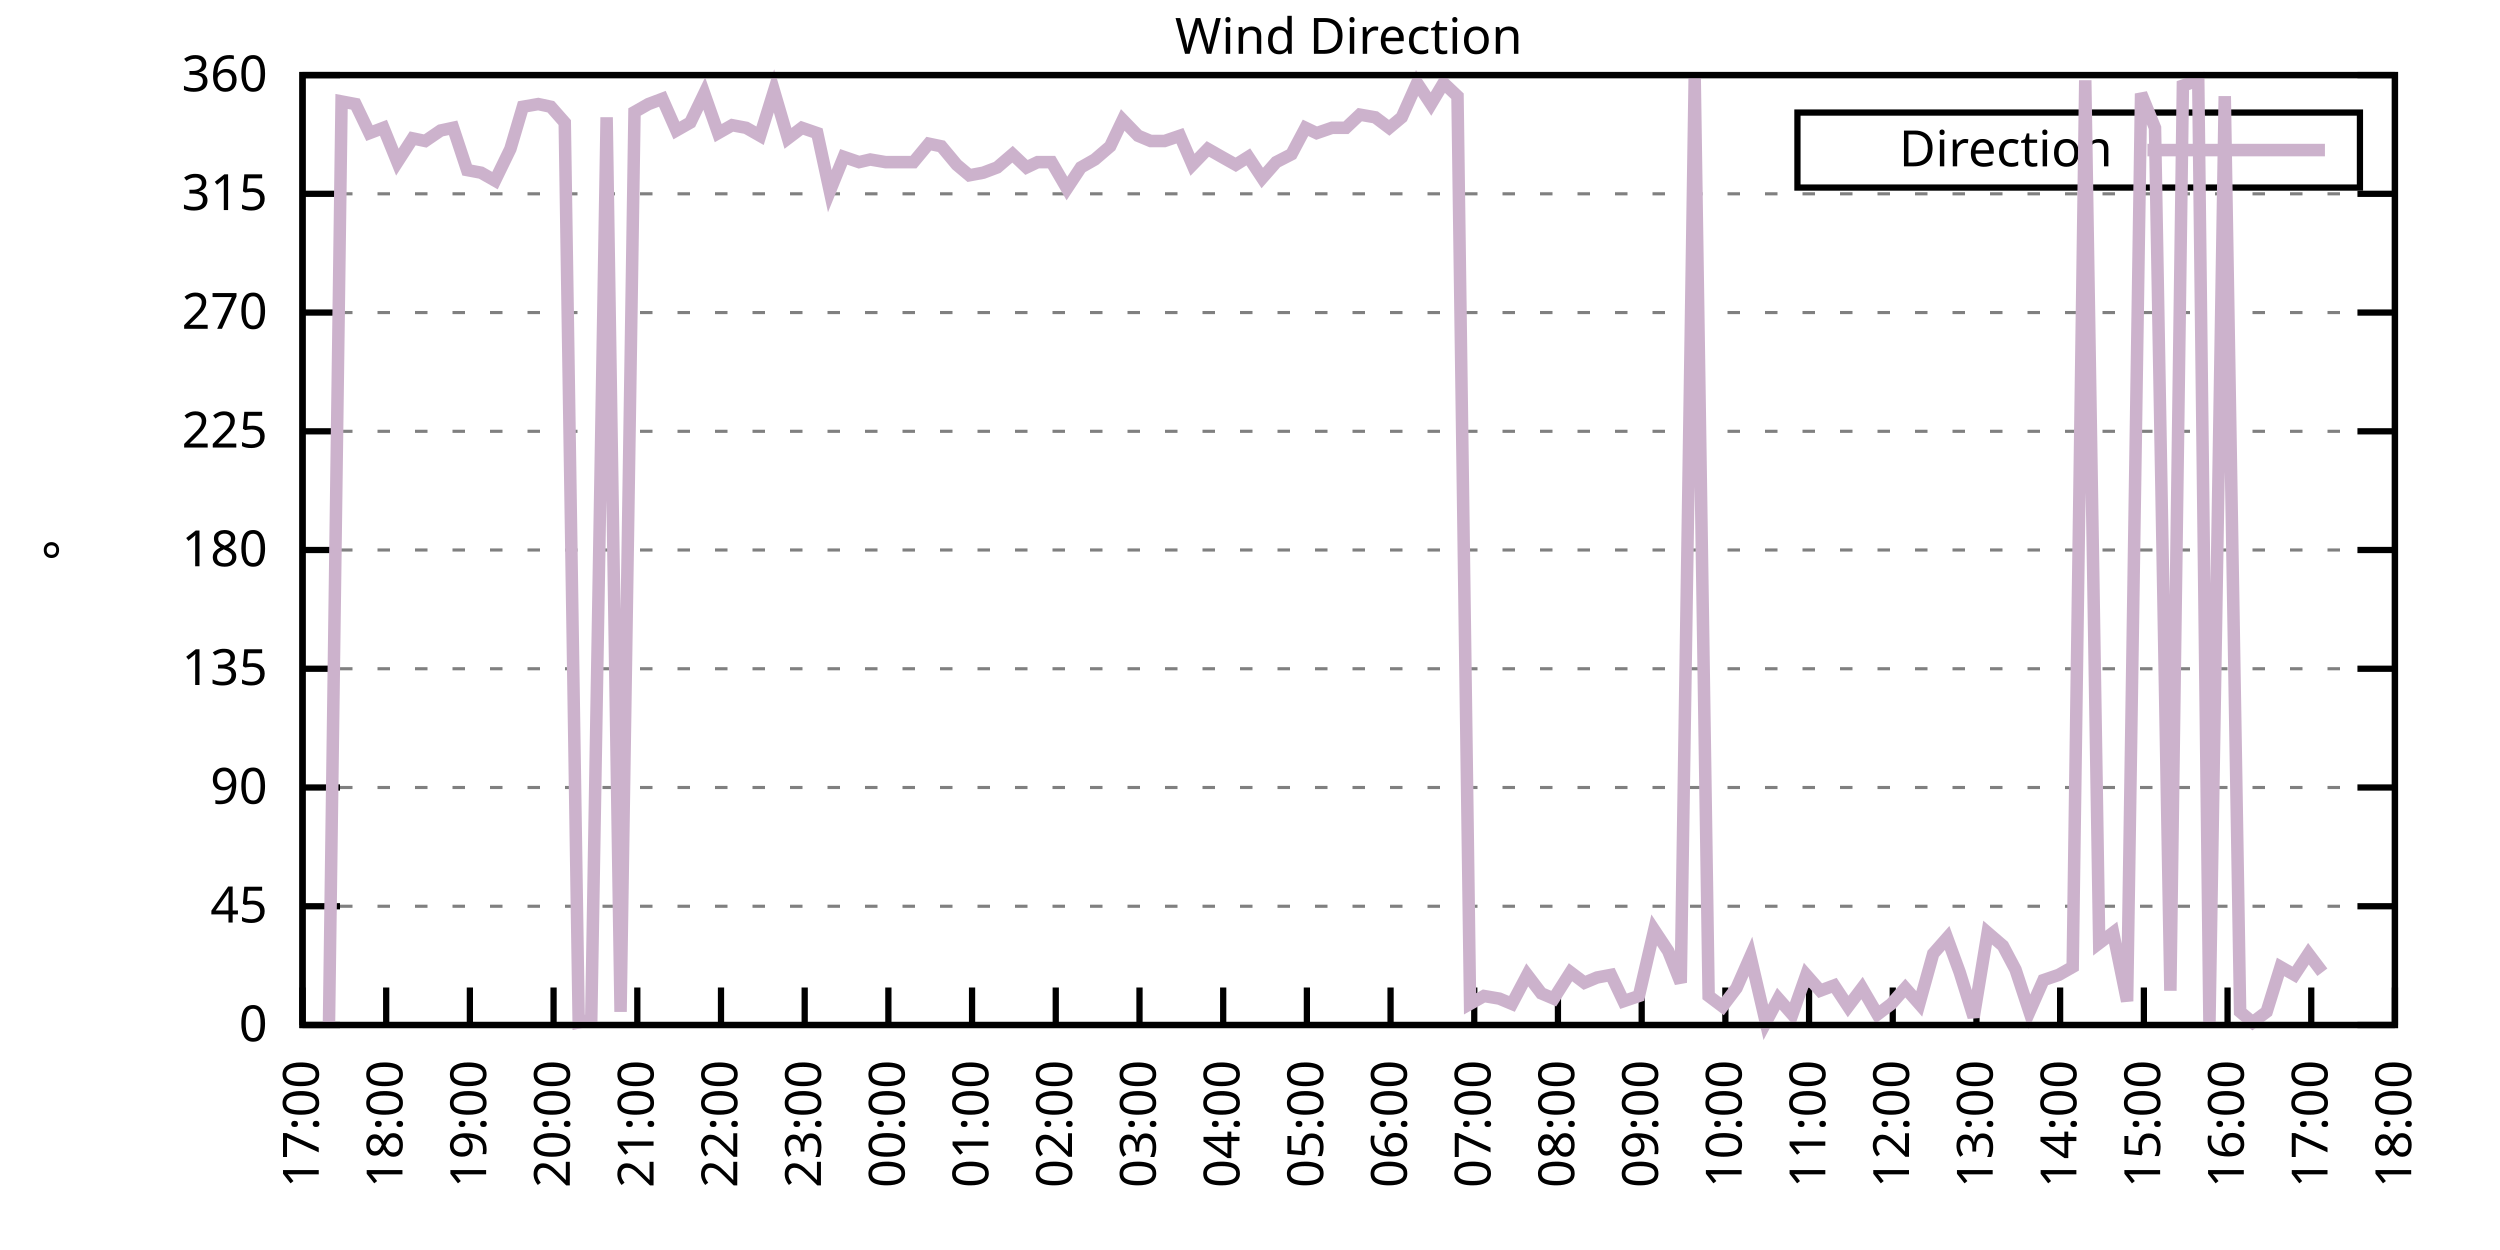
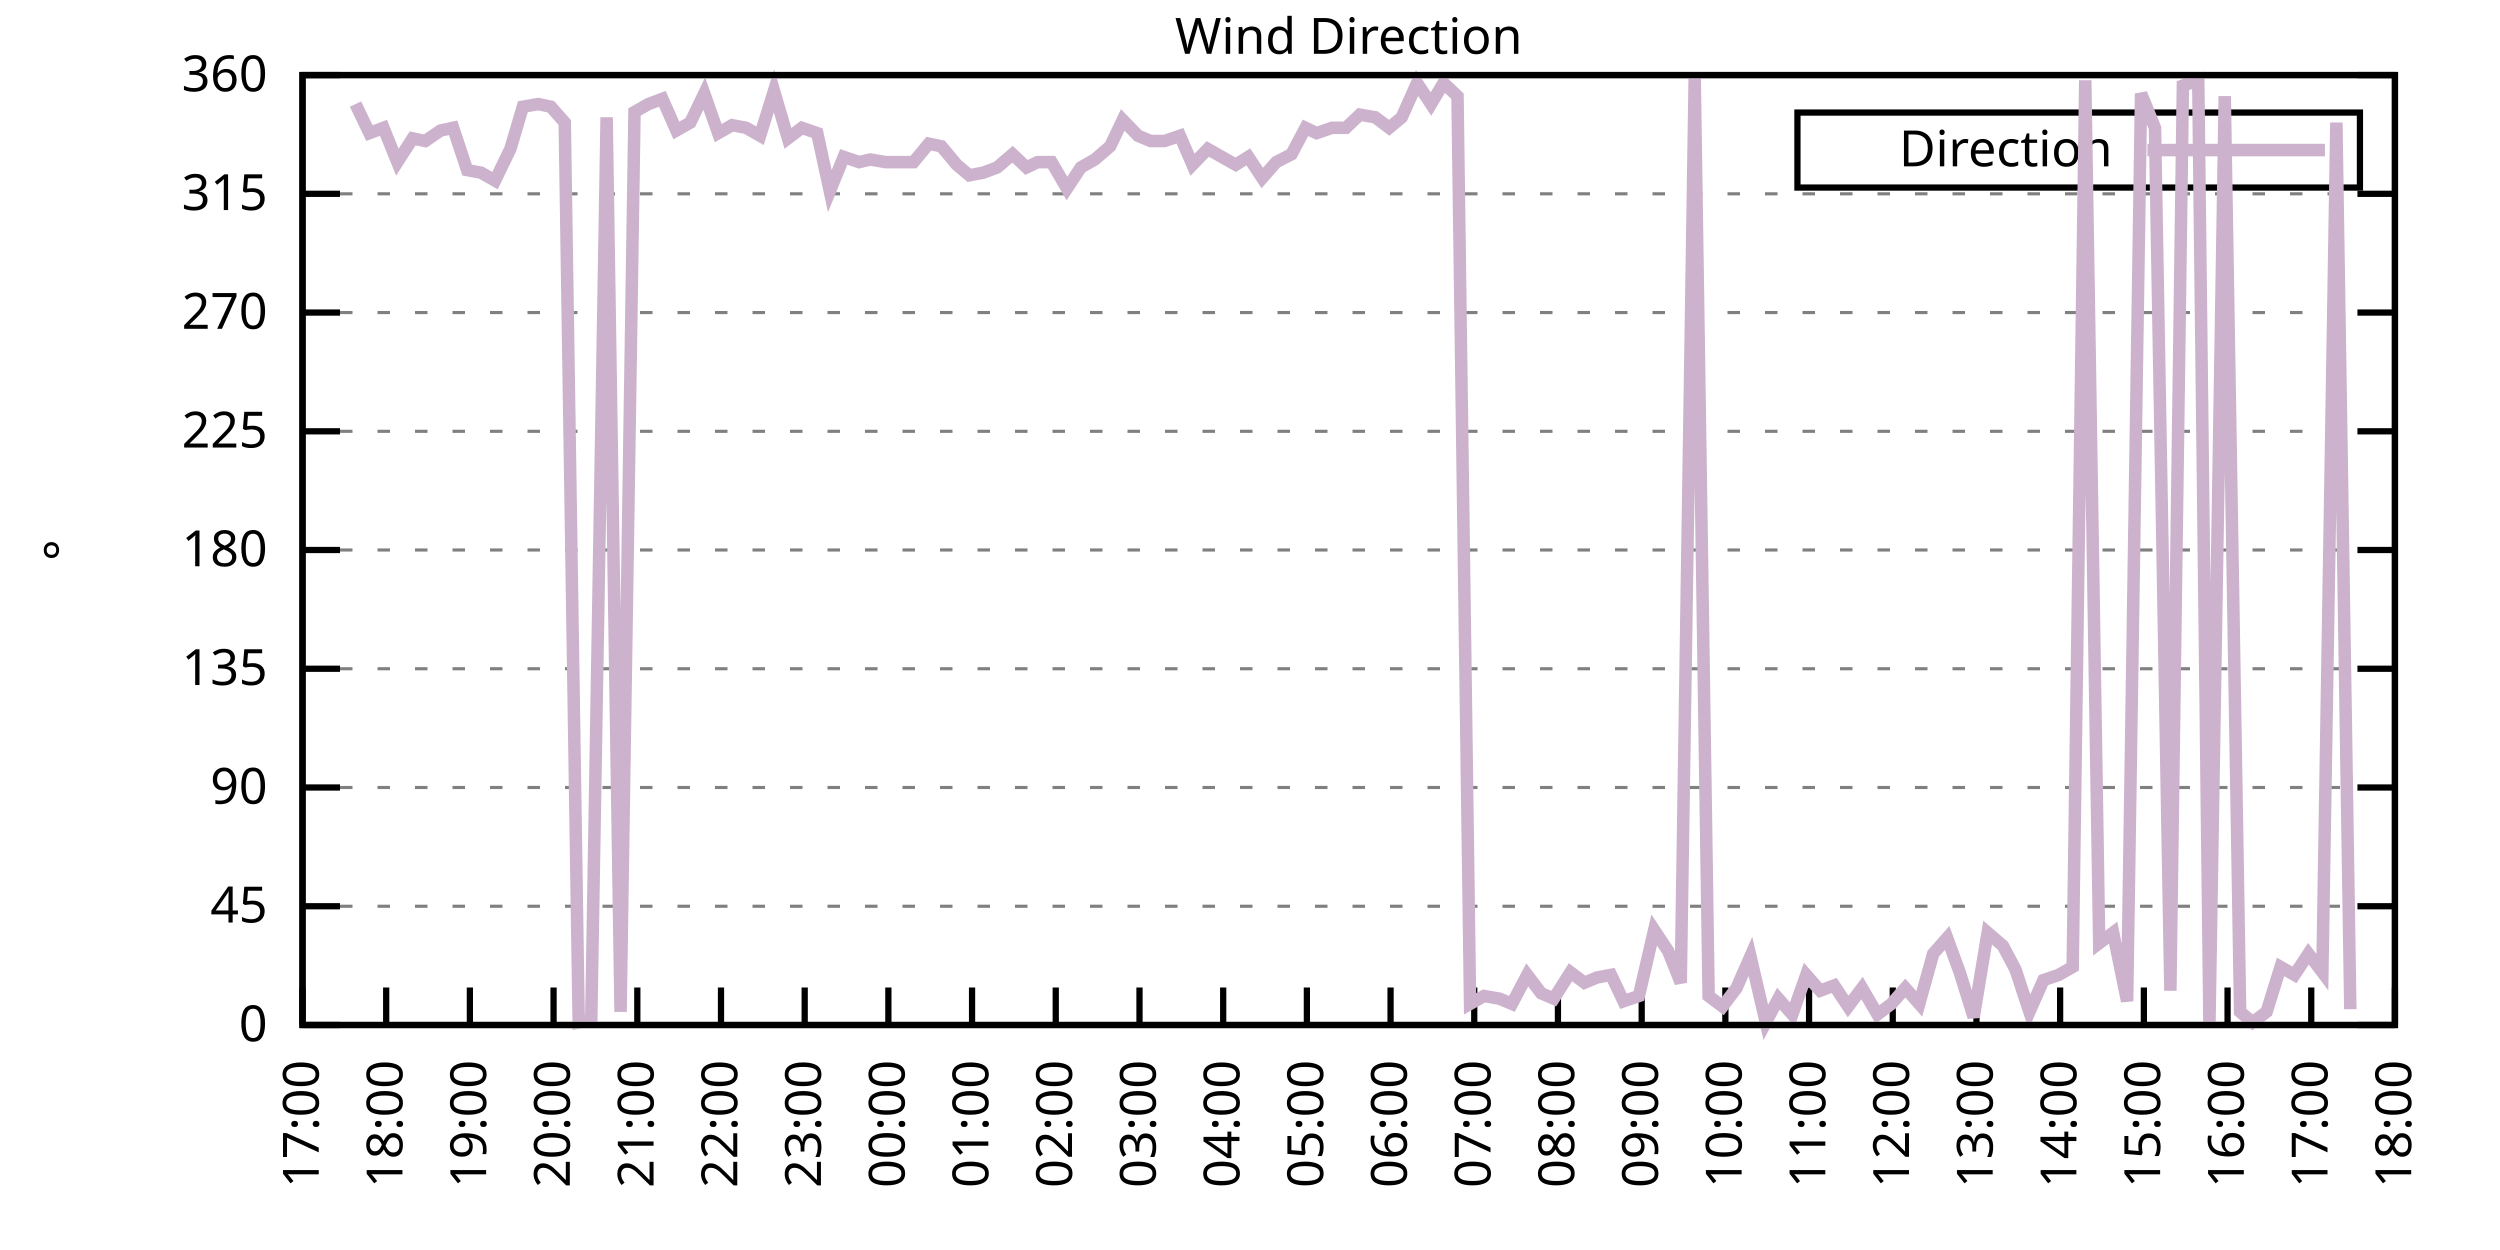
<svg xmlns="http://www.w3.org/2000/svg" xmlns:xlink="http://www.w3.org/1999/xlink" width="400" height="200" viewBox="0 0 400 200">
  <g id="gnuplot_canvas">
    <rect x="0" y="0" width="400" height="200" fill="none" />
    <defs>
      <circle id="gpDot" r="0.5" stroke-width="0.5" stroke="currentColor" />
      <path id="gpPt0" stroke-width="0.333" stroke="currentColor" d="M-1,0 h2 M0,-1 v2" />
      <path id="gpPt1" stroke-width="0.333" stroke="currentColor" d="M-1,-1 L1,1 M1,-1 L-1,1" />
      <path id="gpPt2" stroke-width="0.333" stroke="currentColor" d="M-1,0 L1,0 M0,-1 L0,1 M-1,-1 L1,1 M-1,1 L1,-1" />
      <rect id="gpPt3" stroke-width="0.333" stroke="currentColor" x="-1" y="-1" width="2" height="2" />
      <rect id="gpPt4" stroke-width="0.333" stroke="currentColor" fill="currentColor" x="-1" y="-1" width="2" height="2" />
      <circle id="gpPt5" stroke-width="0.333" stroke="currentColor" cx="0" cy="0" r="1" />
      <use xlink:href="#gpPt5" id="gpPt6" fill="currentColor" stroke="none" />
      <path id="gpPt7" stroke-width="0.333" stroke="currentColor" d="M0,-1.33 L-1.33,0.67 L1.33,0.67 z" />
      <use xlink:href="#gpPt7" id="gpPt8" fill="currentColor" stroke="none" />
      <use xlink:href="#gpPt7" id="gpPt9" stroke="currentColor" transform="rotate(180)" />
      <use xlink:href="#gpPt9" id="gpPt10" fill="currentColor" stroke="none" />
      <use xlink:href="#gpPt3" id="gpPt11" stroke="currentColor" transform="rotate(45)" />
      <use xlink:href="#gpPt11" id="gpPt12" fill="currentColor" stroke="none" />
      <path id="gpPt13" stroke-width="0.333" stroke="currentColor" d="M0,1.330 L1.265,0.411 L0.782,-1.067 L-0.782,-1.076 L-1.265,0.411 z" />
      <use xlink:href="#gpPt13" id="gpPt14" fill="currentColor" stroke="none" />
      <filter id="textbox" filterUnits="objectBoundingBox" x="0" y="0" height="1" width="1">
        <feFlood flood-color="white" flood-opacity="1" result="bgnd" />
        <feComposite in="SourceGraphic" in2="bgnd" operator="atop" />
      </filter>
      <filter id="greybox" filterUnits="objectBoundingBox" x="0" y="0" height="1" width="1">
        <feFlood flood-color="lightgrey" flood-opacity="1" result="grey" />
        <feComposite in="SourceGraphic" in2="grey" operator="atop" />
      </filter>
    </defs>
    <g fill="none" color="white" stroke="currentColor" stroke-width="1.00" stroke-linecap="butt" stroke-linejoin="miter">
</g>
    <g fill="none" color="black" stroke="currentColor" stroke-width="1.00" stroke-linecap="butt" stroke-linejoin="miter">
      <g stroke="none" shape-rendering="crispEdges">
        <polygon fill="rgb(255, 255, 255)" points="48.40,164.00 383.18,164.00 383.18,12.02 48.40,12.02 " />
      </g>
    </g>
    <g fill="none" color="black" stroke="currentColor" stroke-width="1.00" stroke-linecap="butt" stroke-linejoin="miter">
</g>
    <g fill="none" color="black" stroke="black" stroke-width="0.50" stroke-linecap="butt" stroke-linejoin="miter">
</g>
    <g fill="none" color="gray" stroke="currentColor" stroke-width="0.50" stroke-linecap="butt" stroke-linejoin="miter">
      <path stroke="gray" stroke-dasharray="2,4" class="gridline" d="M48.40,164.00 L383.19,164.00  " />
    </g>
    <g fill="none" color="gray" stroke="gray" stroke-width="1.00" stroke-linecap="butt" stroke-linejoin="miter">
</g>
    <g fill="none" color="black" stroke="currentColor" stroke-width="1.00" stroke-linecap="butt" stroke-linejoin="miter">
      <path stroke="black" d="M48.40,164.00 L54.40,164.00 M383.19,164.00 L377.19,164.00  " />
      <g transform="translate(42.80,166.60)" stroke="none" fill="black" font-family="Sans" font-size="8.00" text-anchor="end">
        <text>
          <tspan font-family="Sans"> 0</tspan>
        </text>
      </g>
    </g>
    <g fill="none" color="black" stroke="currentColor" stroke-width="1.00" stroke-linecap="butt" stroke-linejoin="miter">
</g>
    <g fill="none" color="black" stroke="black" stroke-width="0.50" stroke-linecap="butt" stroke-linejoin="miter">
</g>
    <g fill="none" color="gray" stroke="currentColor" stroke-width="0.50" stroke-linecap="butt" stroke-linejoin="miter">
      <path stroke="gray" stroke-dasharray="2,4" class="gridline" d="M48.40,145.00 L383.19,145.00  " />
    </g>
    <g fill="none" color="gray" stroke="gray" stroke-width="1.00" stroke-linecap="butt" stroke-linejoin="miter">
</g>
    <g fill="none" color="black" stroke="currentColor" stroke-width="1.00" stroke-linecap="butt" stroke-linejoin="miter">
      <path stroke="black" d="M48.40,145.00 L54.40,145.00 M383.19,145.00 L377.19,145.00  " />
      <g transform="translate(42.80,147.60)" stroke="none" fill="black" font-family="Sans" font-size="8.00" text-anchor="end">
        <text>
          <tspan font-family="Sans"> 45</tspan>
        </text>
      </g>
    </g>
    <g fill="none" color="black" stroke="currentColor" stroke-width="1.00" stroke-linecap="butt" stroke-linejoin="miter">
</g>
    <g fill="none" color="black" stroke="black" stroke-width="0.50" stroke-linecap="butt" stroke-linejoin="miter">
</g>
    <g fill="none" color="gray" stroke="currentColor" stroke-width="0.50" stroke-linecap="butt" stroke-linejoin="miter">
      <path stroke="gray" stroke-dasharray="2,4" class="gridline" d="M48.40,126.00 L383.19,126.00  " />
    </g>
    <g fill="none" color="gray" stroke="gray" stroke-width="1.00" stroke-linecap="butt" stroke-linejoin="miter">
</g>
    <g fill="none" color="black" stroke="currentColor" stroke-width="1.00" stroke-linecap="butt" stroke-linejoin="miter">
      <path stroke="black" d="M48.40,126.00 L54.40,126.00 M383.19,126.00 L377.19,126.00  " />
      <g transform="translate(42.80,128.60)" stroke="none" fill="black" font-family="Sans" font-size="8.00" text-anchor="end">
        <text>
          <tspan font-family="Sans"> 90</tspan>
        </text>
      </g>
    </g>
    <g fill="none" color="black" stroke="currentColor" stroke-width="1.00" stroke-linecap="butt" stroke-linejoin="miter">
</g>
    <g fill="none" color="black" stroke="black" stroke-width="0.50" stroke-linecap="butt" stroke-linejoin="miter">
</g>
    <g fill="none" color="gray" stroke="currentColor" stroke-width="0.50" stroke-linecap="butt" stroke-linejoin="miter">
      <path stroke="gray" stroke-dasharray="2,4" class="gridline" d="M48.40,107.00 L383.19,107.00  " />
    </g>
    <g fill="none" color="gray" stroke="gray" stroke-width="1.00" stroke-linecap="butt" stroke-linejoin="miter">
</g>
    <g fill="none" color="black" stroke="currentColor" stroke-width="1.00" stroke-linecap="butt" stroke-linejoin="miter">
      <path stroke="black" d="M48.40,107.00 L54.40,107.00 M383.19,107.00 L377.19,107.00  " />
      <g transform="translate(42.80,109.60)" stroke="none" fill="black" font-family="Sans" font-size="8.00" text-anchor="end">
        <text>
          <tspan font-family="Sans"> 135</tspan>
        </text>
      </g>
    </g>
    <g fill="none" color="black" stroke="currentColor" stroke-width="1.00" stroke-linecap="butt" stroke-linejoin="miter">
</g>
    <g fill="none" color="black" stroke="black" stroke-width="0.50" stroke-linecap="butt" stroke-linejoin="miter">
</g>
    <g fill="none" color="gray" stroke="currentColor" stroke-width="0.50" stroke-linecap="butt" stroke-linejoin="miter">
      <path stroke="gray" stroke-dasharray="2,4" class="gridline" d="M48.40,88.00 L383.19,88.00  " />
    </g>
    <g fill="none" color="gray" stroke="gray" stroke-width="1.00" stroke-linecap="butt" stroke-linejoin="miter">
</g>
    <g fill="none" color="black" stroke="currentColor" stroke-width="1.00" stroke-linecap="butt" stroke-linejoin="miter">
      <path stroke="black" d="M48.40,88.00 L54.40,88.00 M383.19,88.00 L377.19,88.00  " />
      <g transform="translate(42.80,90.60)" stroke="none" fill="black" font-family="Sans" font-size="8.00" text-anchor="end">
        <text>
          <tspan font-family="Sans"> 180</tspan>
        </text>
      </g>
    </g>
    <g fill="none" color="black" stroke="currentColor" stroke-width="1.00" stroke-linecap="butt" stroke-linejoin="miter">
</g>
    <g fill="none" color="black" stroke="black" stroke-width="0.50" stroke-linecap="butt" stroke-linejoin="miter">
</g>
    <g fill="none" color="gray" stroke="currentColor" stroke-width="0.50" stroke-linecap="butt" stroke-linejoin="miter">
      <path stroke="gray" stroke-dasharray="2,4" class="gridline" d="M48.40,69.01 L383.19,69.01  " />
    </g>
    <g fill="none" color="gray" stroke="gray" stroke-width="1.00" stroke-linecap="butt" stroke-linejoin="miter">
</g>
    <g fill="none" color="black" stroke="currentColor" stroke-width="1.00" stroke-linecap="butt" stroke-linejoin="miter">
      <path stroke="black" d="M48.40,69.01 L54.40,69.01 M383.19,69.01 L377.19,69.01  " />
      <g transform="translate(42.80,71.61)" stroke="none" fill="black" font-family="Sans" font-size="8.00" text-anchor="end">
        <text>
          <tspan font-family="Sans"> 225</tspan>
        </text>
      </g>
    </g>
    <g fill="none" color="black" stroke="currentColor" stroke-width="1.00" stroke-linecap="butt" stroke-linejoin="miter">
</g>
    <g fill="none" color="black" stroke="black" stroke-width="0.50" stroke-linecap="butt" stroke-linejoin="miter">
</g>
    <g fill="none" color="gray" stroke="currentColor" stroke-width="0.50" stroke-linecap="butt" stroke-linejoin="miter">
      <path stroke="gray" stroke-dasharray="2,4" class="gridline" d="M48.40,50.01 L383.19,50.01  " />
    </g>
    <g fill="none" color="gray" stroke="gray" stroke-width="1.00" stroke-linecap="butt" stroke-linejoin="miter">
</g>
    <g fill="none" color="black" stroke="currentColor" stroke-width="1.00" stroke-linecap="butt" stroke-linejoin="miter">
      <path stroke="black" d="M48.40,50.01 L54.40,50.01 M383.19,50.01 L377.19,50.01  " />
      <g transform="translate(42.80,52.61)" stroke="none" fill="black" font-family="Sans" font-size="8.00" text-anchor="end">
        <text>
          <tspan font-family="Sans"> 270</tspan>
        </text>
      </g>
    </g>
    <g fill="none" color="black" stroke="currentColor" stroke-width="1.00" stroke-linecap="butt" stroke-linejoin="miter">
</g>
    <g fill="none" color="black" stroke="black" stroke-width="0.50" stroke-linecap="butt" stroke-linejoin="miter">
</g>
    <g fill="none" color="gray" stroke="currentColor" stroke-width="0.50" stroke-linecap="butt" stroke-linejoin="miter">
      <path stroke="gray" stroke-dasharray="2,4" class="gridline" d="M48.40,31.01 L383.19,31.01  " />
    </g>
    <g fill="none" color="gray" stroke="gray" stroke-width="1.00" stroke-linecap="butt" stroke-linejoin="miter">
</g>
    <g fill="none" color="black" stroke="currentColor" stroke-width="1.00" stroke-linecap="butt" stroke-linejoin="miter">
      <path stroke="black" d="M48.40,31.01 L54.40,31.01 M383.19,31.01 L377.19,31.01  " />
      <g transform="translate(42.80,33.61)" stroke="none" fill="black" font-family="Sans" font-size="8.00" text-anchor="end">
        <text>
          <tspan font-family="Sans"> 315</tspan>
        </text>
      </g>
    </g>
    <g fill="none" color="black" stroke="currentColor" stroke-width="1.00" stroke-linecap="butt" stroke-linejoin="miter">
</g>
    <g fill="none" color="black" stroke="black" stroke-width="0.50" stroke-linecap="butt" stroke-linejoin="miter">
</g>
    <g fill="none" color="gray" stroke="currentColor" stroke-width="0.50" stroke-linecap="butt" stroke-linejoin="miter">
      <path stroke="gray" stroke-dasharray="2,4" class="gridline" d="M48.40,12.01 L383.19,12.01  " />
    </g>
    <g fill="none" color="gray" stroke="gray" stroke-width="1.00" stroke-linecap="butt" stroke-linejoin="miter">
</g>
    <g fill="none" color="black" stroke="currentColor" stroke-width="1.00" stroke-linecap="butt" stroke-linejoin="miter">
      <path stroke="black" d="M48.40,12.01 L54.40,12.01 M383.19,12.01 L377.19,12.01  " />
      <g transform="translate(42.80,14.61)" stroke="none" fill="black" font-family="Sans" font-size="8.00" text-anchor="end">
        <text>
          <tspan font-family="Sans"> 360</tspan>
        </text>
      </g>
    </g>
    <g fill="none" color="black" stroke="currentColor" stroke-width="1.00" stroke-linecap="butt" stroke-linejoin="miter">
      <path stroke="black" d="M48.40,164.00 L48.40,158.00  " />
      <g transform="translate(51.00,169.60) rotate(270.00)" stroke="none" fill="black" font-family="Sans" font-size="8.00" text-anchor="end">
        <text>
          <tspan font-family="Sans">17:00</tspan>
        </text>
      </g>
    </g>
    <g fill="none" color="black" stroke="currentColor" stroke-width="1.00" stroke-linecap="butt" stroke-linejoin="miter">
      <path stroke="black" d="M61.79,164.00 L61.79,158.00  " />
      <g transform="translate(64.39,169.60) rotate(270.00)" stroke="none" fill="black" font-family="Sans" font-size="8.00" text-anchor="end">
        <text>
          <tspan font-family="Sans">18:00</tspan>
        </text>
      </g>
    </g>
    <g fill="none" color="black" stroke="currentColor" stroke-width="1.00" stroke-linecap="butt" stroke-linejoin="miter">
      <path stroke="black" d="M75.18,164.00 L75.18,158.00  " />
      <g transform="translate(77.78,169.60) rotate(270.00)" stroke="none" fill="black" font-family="Sans" font-size="8.00" text-anchor="end">
        <text>
          <tspan font-family="Sans">19:00</tspan>
        </text>
      </g>
    </g>
    <g fill="none" color="black" stroke="currentColor" stroke-width="1.00" stroke-linecap="butt" stroke-linejoin="miter">
      <path stroke="black" d="M88.57,164.00 L88.57,158.00  " />
      <g transform="translate(91.17,169.60) rotate(270.00)" stroke="none" fill="black" font-family="Sans" font-size="8.00" text-anchor="end">
        <text>
          <tspan font-family="Sans">20:00</tspan>
        </text>
      </g>
    </g>
    <g fill="none" color="black" stroke="currentColor" stroke-width="1.00" stroke-linecap="butt" stroke-linejoin="miter">
      <path stroke="black" d="M101.97,164.00 L101.97,158.00  " />
      <g transform="translate(104.57,169.60) rotate(270.00)" stroke="none" fill="black" font-family="Sans" font-size="8.00" text-anchor="end">
        <text>
          <tspan font-family="Sans">21:00</tspan>
        </text>
      </g>
    </g>
    <g fill="none" color="black" stroke="currentColor" stroke-width="1.00" stroke-linecap="butt" stroke-linejoin="miter">
      <path stroke="black" d="M115.36,164.00 L115.36,158.00  " />
      <g transform="translate(117.96,169.60) rotate(270.00)" stroke="none" fill="black" font-family="Sans" font-size="8.00" text-anchor="end">
        <text>
          <tspan font-family="Sans">22:00</tspan>
        </text>
      </g>
    </g>
    <g fill="none" color="black" stroke="currentColor" stroke-width="1.00" stroke-linecap="butt" stroke-linejoin="miter">
      <path stroke="black" d="M128.75,164.00 L128.75,158.00  " />
      <g transform="translate(131.35,169.60) rotate(270.00)" stroke="none" fill="black" font-family="Sans" font-size="8.00" text-anchor="end">
        <text>
          <tspan font-family="Sans">23:00</tspan>
        </text>
      </g>
    </g>
    <g fill="none" color="black" stroke="currentColor" stroke-width="1.00" stroke-linecap="butt" stroke-linejoin="miter">
      <path stroke="black" d="M142.14,164.00 L142.14,158.00  " />
      <g transform="translate(144.74,169.60) rotate(270.00)" stroke="none" fill="black" font-family="Sans" font-size="8.00" text-anchor="end">
        <text>
          <tspan font-family="Sans">00:00</tspan>
        </text>
      </g>
    </g>
    <g fill="none" color="black" stroke="currentColor" stroke-width="1.00" stroke-linecap="butt" stroke-linejoin="miter">
      <path stroke="black" d="M155.53,164.00 L155.53,158.00  " />
      <g transform="translate(158.13,169.60) rotate(270.00)" stroke="none" fill="black" font-family="Sans" font-size="8.00" text-anchor="end">
        <text>
          <tspan font-family="Sans">01:00</tspan>
        </text>
      </g>
    </g>
    <g fill="none" color="black" stroke="currentColor" stroke-width="1.00" stroke-linecap="butt" stroke-linejoin="miter">
      <path stroke="black" d="M168.92,164.00 L168.92,158.00  " />
      <g transform="translate(171.52,169.60) rotate(270.00)" stroke="none" fill="black" font-family="Sans" font-size="8.00" text-anchor="end">
        <text>
          <tspan font-family="Sans">02:00</tspan>
        </text>
      </g>
    </g>
    <g fill="none" color="black" stroke="currentColor" stroke-width="1.00" stroke-linecap="butt" stroke-linejoin="miter">
      <path stroke="black" d="M182.32,164.00 L182.32,158.00  " />
      <g transform="translate(184.92,169.60) rotate(270.00)" stroke="none" fill="black" font-family="Sans" font-size="8.00" text-anchor="end">
        <text>
          <tspan font-family="Sans">03:00</tspan>
        </text>
      </g>
    </g>
    <g fill="none" color="black" stroke="currentColor" stroke-width="1.00" stroke-linecap="butt" stroke-linejoin="miter">
      <path stroke="black" d="M195.71,164.00 L195.71,158.00  " />
      <g transform="translate(198.31,169.60) rotate(270.00)" stroke="none" fill="black" font-family="Sans" font-size="8.00" text-anchor="end">
        <text>
          <tspan font-family="Sans">04:00</tspan>
        </text>
      </g>
    </g>
    <g fill="none" color="black" stroke="currentColor" stroke-width="1.00" stroke-linecap="butt" stroke-linejoin="miter">
      <path stroke="black" d="M209.10,164.00 L209.10,158.00  " />
      <g transform="translate(211.70,169.60) rotate(270.00)" stroke="none" fill="black" font-family="Sans" font-size="8.00" text-anchor="end">
        <text>
          <tspan font-family="Sans">05:00</tspan>
        </text>
      </g>
    </g>
    <g fill="none" color="black" stroke="currentColor" stroke-width="1.00" stroke-linecap="butt" stroke-linejoin="miter">
      <path stroke="black" d="M222.49,164.00 L222.49,158.00  " />
      <g transform="translate(225.09,169.60) rotate(270.00)" stroke="none" fill="black" font-family="Sans" font-size="8.00" text-anchor="end">
        <text>
          <tspan font-family="Sans">06:00</tspan>
        </text>
      </g>
    </g>
    <g fill="none" color="black" stroke="currentColor" stroke-width="1.00" stroke-linecap="butt" stroke-linejoin="miter">
      <path stroke="black" d="M235.88,164.00 L235.88,158.00  " />
      <g transform="translate(238.48,169.60) rotate(270.00)" stroke="none" fill="black" font-family="Sans" font-size="8.00" text-anchor="end">
        <text>
          <tspan font-family="Sans">07:00</tspan>
        </text>
      </g>
    </g>
    <g fill="none" color="black" stroke="currentColor" stroke-width="1.00" stroke-linecap="butt" stroke-linejoin="miter">
      <path stroke="black" d="M249.27,164.00 L249.27,158.00  " />
      <g transform="translate(251.87,169.60) rotate(270.00)" stroke="none" fill="black" font-family="Sans" font-size="8.00" text-anchor="end">
        <text>
          <tspan font-family="Sans">08:00</tspan>
        </text>
      </g>
    </g>
    <g fill="none" color="black" stroke="currentColor" stroke-width="1.00" stroke-linecap="butt" stroke-linejoin="miter">
      <path stroke="black" d="M262.67,164.00 L262.67,158.00  " />
      <g transform="translate(265.27,169.60) rotate(270.00)" stroke="none" fill="black" font-family="Sans" font-size="8.00" text-anchor="end">
        <text>
          <tspan font-family="Sans">09:00</tspan>
        </text>
      </g>
    </g>
    <g fill="none" color="black" stroke="currentColor" stroke-width="1.00" stroke-linecap="butt" stroke-linejoin="miter">
      <path stroke="black" d="M276.06,164.00 L276.06,158.00  " />
      <g transform="translate(278.66,169.60) rotate(270.00)" stroke="none" fill="black" font-family="Sans" font-size="8.00" text-anchor="end">
        <text>
          <tspan font-family="Sans">10:00</tspan>
        </text>
      </g>
    </g>
    <g fill="none" color="black" stroke="currentColor" stroke-width="1.00" stroke-linecap="butt" stroke-linejoin="miter">
      <path stroke="black" d="M289.45,164.00 L289.45,158.00  " />
      <g transform="translate(292.05,169.60) rotate(270.00)" stroke="none" fill="black" font-family="Sans" font-size="8.00" text-anchor="end">
        <text>
          <tspan font-family="Sans">11:00</tspan>
        </text>
      </g>
    </g>
    <g fill="none" color="black" stroke="currentColor" stroke-width="1.00" stroke-linecap="butt" stroke-linejoin="miter">
      <path stroke="black" d="M302.84,164.00 L302.84,158.00  " />
      <g transform="translate(305.44,169.60) rotate(270.00)" stroke="none" fill="black" font-family="Sans" font-size="8.00" text-anchor="end">
        <text>
          <tspan font-family="Sans">12:00</tspan>
        </text>
      </g>
    </g>
    <g fill="none" color="black" stroke="currentColor" stroke-width="1.00" stroke-linecap="butt" stroke-linejoin="miter">
      <path stroke="black" d="M316.23,164.00 L316.23,158.00  " />
      <g transform="translate(318.83,169.60) rotate(270.00)" stroke="none" fill="black" font-family="Sans" font-size="8.00" text-anchor="end">
        <text>
          <tspan font-family="Sans">13:00</tspan>
        </text>
      </g>
    </g>
    <g fill="none" color="black" stroke="currentColor" stroke-width="1.00" stroke-linecap="butt" stroke-linejoin="miter">
      <path stroke="black" d="M329.62,164.00 L329.62,158.00  " />
      <g transform="translate(332.22,169.60) rotate(270.00)" stroke="none" fill="black" font-family="Sans" font-size="8.00" text-anchor="end">
        <text>
          <tspan font-family="Sans">14:00</tspan>
        </text>
      </g>
    </g>
    <g fill="none" color="black" stroke="currentColor" stroke-width="1.00" stroke-linecap="butt" stroke-linejoin="miter">
      <path stroke="black" d="M343.02,164.00 L343.02,158.00  " />
      <g transform="translate(345.62,169.60) rotate(270.00)" stroke="none" fill="black" font-family="Sans" font-size="8.00" text-anchor="end">
        <text>
          <tspan font-family="Sans">15:00</tspan>
        </text>
      </g>
    </g>
    <g fill="none" color="black" stroke="currentColor" stroke-width="1.00" stroke-linecap="butt" stroke-linejoin="miter">
      <path stroke="black" d="M356.41,164.00 L356.41,158.00  " />
      <g transform="translate(359.01,169.60) rotate(270.00)" stroke="none" fill="black" font-family="Sans" font-size="8.00" text-anchor="end">
        <text>
          <tspan font-family="Sans">16:00</tspan>
        </text>
      </g>
    </g>
    <g fill="none" color="black" stroke="currentColor" stroke-width="1.00" stroke-linecap="butt" stroke-linejoin="miter">
      <path stroke="black" d="M369.80,164.00 L369.80,158.00  " />
      <g transform="translate(372.40,169.60) rotate(270.00)" stroke="none" fill="black" font-family="Sans" font-size="8.00" text-anchor="end">
        <text>
          <tspan font-family="Sans">17:00</tspan>
        </text>
      </g>
    </g>
    <g fill="none" color="black" stroke="currentColor" stroke-width="1.00" stroke-linecap="butt" stroke-linejoin="miter">
      <path stroke="black" d="M383.19,164.00 L383.19,158.00  " />
      <g transform="translate(385.79,169.60) rotate(270.00)" stroke="none" fill="black" font-family="Sans" font-size="8.00" text-anchor="end">
        <text>
          <tspan font-family="Sans">18:00</tspan>
        </text>
      </g>
    </g>
    <g fill="none" color="black" stroke="currentColor" stroke-width="1.00" stroke-linecap="butt" stroke-linejoin="miter">
</g>
    <g fill="none" color="black" stroke="currentColor" stroke-width="1.00" stroke-linecap="butt" stroke-linejoin="miter">
      <path stroke="black" d="M48.40,12.01 L48.40,164.00 L383.19,164.00 L383.19,12.01 L48.40,12.01 Z  " />
    </g>
    <g fill="none" color="black" stroke="currentColor" stroke-width="1.00" stroke-linecap="butt" stroke-linejoin="miter">
</g>
    <g fill="none" color="black" stroke="currentColor" stroke-width="1.00" stroke-linecap="butt" stroke-linejoin="miter">
      <path stroke="black" d="M287.59,30.01 L287.59,18.01 L377.59,18.01 L377.59,30.01 L287.59,30.01 Z  " />
    </g>
    <g id="Wind_direction_plot_1">
      <g fill="none" color="white" stroke="black" stroke-width="2.00" stroke-linecap="butt" stroke-linejoin="miter">
</g>
      <g fill="none" color="black" stroke="currentColor" stroke-width="2.00" stroke-linecap="butt" stroke-linejoin="miter">
        <g transform="translate(337.99,26.61)" stroke="none" fill="black" font-family="Sans" font-size="8.00" text-anchor="end">
          <text>
            <tspan font-family="Sans">Direction</tspan>
          </text>
        </g>
      </g>
      <g fill="none" color="black" stroke="currentColor" stroke-width="2.00" stroke-linecap="butt" stroke-linejoin="miter">
-         <path stroke="rgb(204, 178, 204)" d="M343.59,24.01 L371.99,24.01 M52.64,163.58 L54.65,16.23 L56.88,16.65 L59.11,21.30 L61.35,20.45 L63.58,25.94   L66.03,22.14 L68.04,22.56 L70.50,20.88 L72.50,20.45 L74.74,27.21 L76.97,27.63 L79.20,28.90 L81.66,23.83   L83.66,17.08 L86.12,16.65 L88.13,17.08 L90.36,19.61 L92.59,163.58 L94.60,163.16 L97.06,18.77 L99.29,161.89   L101.52,17.92 L103.75,16.65 L105.98,15.81 L108.22,20.88 L110.45,19.61 L112.68,14.97 L114.91,21.30 L117.14,20.03   L119.38,20.45 L121.61,21.72 L123.84,14.54 L126.07,22.14 L128.30,20.45 L130.76,21.30 L132.77,30.59 L135.00,25.10   L137.45,25.94 L139.24,25.52 L141.69,25.94 L143.93,25.94 L146.16,25.94 L148.61,22.99 L150.62,23.41 L153.08,26.36   L155.09,28.05 L157.32,27.63 L159.55,26.79 L162.01,24.68 L164.24,26.79 L166.02,25.94 L168.25,25.94 L170.71,30.16   L172.94,26.79 L175.17,25.52 L177.63,23.41 L179.64,19.19 L182.09,21.72 L184.10,22.56 L186.33,22.56 L188.79,21.72   L190.80,26.36 L193.25,23.83 L195.48,25.10 L197.72,26.36 L199.73,25.10 L201.96,28.48 L204.19,25.94 L206.64,24.68   L208.88,20.45 L210.66,21.30 L213.12,20.45 L215.35,20.45 L217.58,18.34 L220.04,18.77 L222.27,20.45 L224.28,18.77   L226.73,13.28 L228.96,16.65 L230.97,13.28 L233.20,15.39 L235.21,160.62 L237.44,159.36 L239.90,159.78 L241.91,160.62   L244.36,155.98 L246.60,158.93 L248.60,159.78 L251.28,155.56 L253.51,157.24 L255.52,156.40 L257.76,155.98 L259.76,160.20   L262.22,159.36 L264.67,148.80 L266.91,152.18 L268.92,157.24 L271.15,12.43 L273.38,159.36 L275.61,161.04 L277.84,158.09   L280.07,153.02 L282.53,163.58 L284.54,159.78 L286.77,162.31 L289.00,155.98 L291.23,158.51 L293.47,157.67 L295.70,161.04   L297.93,158.09 L300.39,162.31 L302.62,160.62 L304.85,158.09 L307.08,160.62 L309.31,152.60 L311.54,150.07 L313.55,155.56   L315.79,162.73 L318.02,149.22 L320.47,151.33 L322.48,155.13 L324.71,161.89 L326.95,156.82 L329.40,155.98 L331.63,154.71   L333.64,12.85 L335.87,150.91 L338.10,149.22 L340.34,160.20 L342.57,14.97 L344.80,20.45 L347.26,158.51 L349.26,13.70   L351.72,12.85 L353.51,164.00 L355.96,15.39 L358.42,161.89 L360.42,163.58 L362.66,161.89 L364.89,154.71 L367.12,155.98   L369.35,152.60 L371.58,155.56  " />
+         <path stroke="rgb(204, 178, 204)" d="M343.59,24.01 L371.99,24.01 M56.88,16.65 L59.11,21.30 L61.35,20.45 L63.58,25.94 L66.03,22.14 L68.04,22.56   L70.50,20.88 L72.50,20.45 L74.74,27.21 L76.97,27.63 L79.20,28.90 L81.66,23.83 L83.66,17.08 L86.12,16.65   L88.13,17.08 L90.36,19.61 L92.59,163.58 L94.60,163.16 L97.06,18.77 L99.29,161.89 L101.52,17.92 L103.75,16.65   L105.98,15.81 L108.22,20.88 L110.45,19.61 L112.68,14.97 L114.91,21.30 L117.14,20.03 L119.38,20.45 L121.61,21.72   L123.84,14.54 L126.07,22.14 L128.30,20.45 L130.76,21.30 L132.77,30.59 L135.00,25.10 L137.45,25.94 L139.24,25.52   L141.69,25.94 L143.93,25.94 L146.16,25.94 L148.61,22.99 L150.62,23.41 L153.08,26.36 L155.09,28.05 L157.32,27.63   L159.55,26.79 L162.01,24.68 L164.24,26.79 L166.02,25.94 L168.25,25.94 L170.71,30.16 L172.94,26.79 L175.17,25.52   L177.63,23.41 L179.64,19.19 L182.09,21.72 L184.10,22.56 L186.33,22.56 L188.79,21.72 L190.80,26.36 L193.25,23.83   L195.48,25.10 L197.72,26.36 L199.73,25.10 L201.96,28.48 L204.19,25.94 L206.64,24.68 L208.88,20.45 L210.66,21.30   L213.12,20.45 L215.35,20.45 L217.58,18.34 L220.04,18.77 L222.27,20.45 L224.28,18.77 L226.73,13.28 L228.96,16.65   L230.97,13.28 L233.20,15.39 L235.21,160.62 L237.44,159.36 L239.90,159.78 L241.91,160.62 L244.36,155.98 L246.60,158.93   L248.60,159.78 L251.28,155.56 L253.51,157.24 L255.52,156.40 L257.76,155.98 L259.76,160.20 L262.22,159.36 L264.67,148.80   L266.91,152.18 L268.92,157.24 L271.15,12.43 L273.38,159.36 L275.61,161.04 L277.84,158.09 L280.07,153.02 L282.53,163.58   L284.54,159.78 L286.77,162.31 L289.00,155.98 L291.23,158.51 L293.47,157.67 L295.70,161.04 L297.93,158.09 L300.39,162.31   L302.62,160.62 L304.85,158.09 L307.08,160.62 L309.31,152.60 L311.54,150.07 L313.55,155.56 L315.79,162.73 L318.02,149.22   L320.47,151.33 L322.48,155.13 L324.71,161.89 L326.95,156.82 L329.40,155.98 L331.63,154.71 L333.64,12.85 L335.87,150.91   L338.10,149.22 L340.34,160.20 L342.57,14.97 L344.80,20.45 L347.26,158.51 L349.26,13.70 L351.72,12.85 L353.51,164.00   L355.96,15.39 L358.42,161.89 L360.42,163.58 L362.66,161.89 L364.89,154.71 L367.12,155.98 L369.35,152.60 L371.58,155.56   L373.82,19.61 L376.05,161.47  " />
      </g>
    </g>
    <g fill="none" color="black" stroke="currentColor" stroke-width="2.00" stroke-linecap="butt" stroke-linejoin="miter">
</g>
    <g fill="none" color="black" stroke="black" stroke-width="1.00" stroke-linecap="butt" stroke-linejoin="miter">
</g>
    <g fill="none" color="black" stroke="currentColor" stroke-width="1.00" stroke-linecap="butt" stroke-linejoin="miter">
      <path stroke="black" d="M48.40,12.01 L48.40,164.00 L383.19,164.00 L383.19,12.01 L48.40,12.01 Z  " />
      <g transform="translate(12.80,88.01) rotate(270.00)" stroke="none" fill="black" font-family="Sans" font-size="8.00" text-anchor="middle">
        <text>
          <tspan font-family="Sans">°</tspan>
        </text>
      </g>
    </g>
    <g fill="none" color="black" stroke="currentColor" stroke-width="1.00" stroke-linecap="butt" stroke-linejoin="miter">
</g>
    <g fill="none" color="black" stroke="currentColor" stroke-width="1.00" stroke-linecap="butt" stroke-linejoin="miter">
      <g transform="translate(215.79,8.61)" stroke="none" fill="black" font-family="Sans" font-size="8.00" text-anchor="middle">
        <text>
          <tspan font-family="Sans">Wind Direction</tspan>
        </text>
      </g>
    </g>
    <g fill="none" color="black" stroke="currentColor" stroke-width="1.00" stroke-linecap="butt" stroke-linejoin="miter">
</g>
  </g>
</svg>
